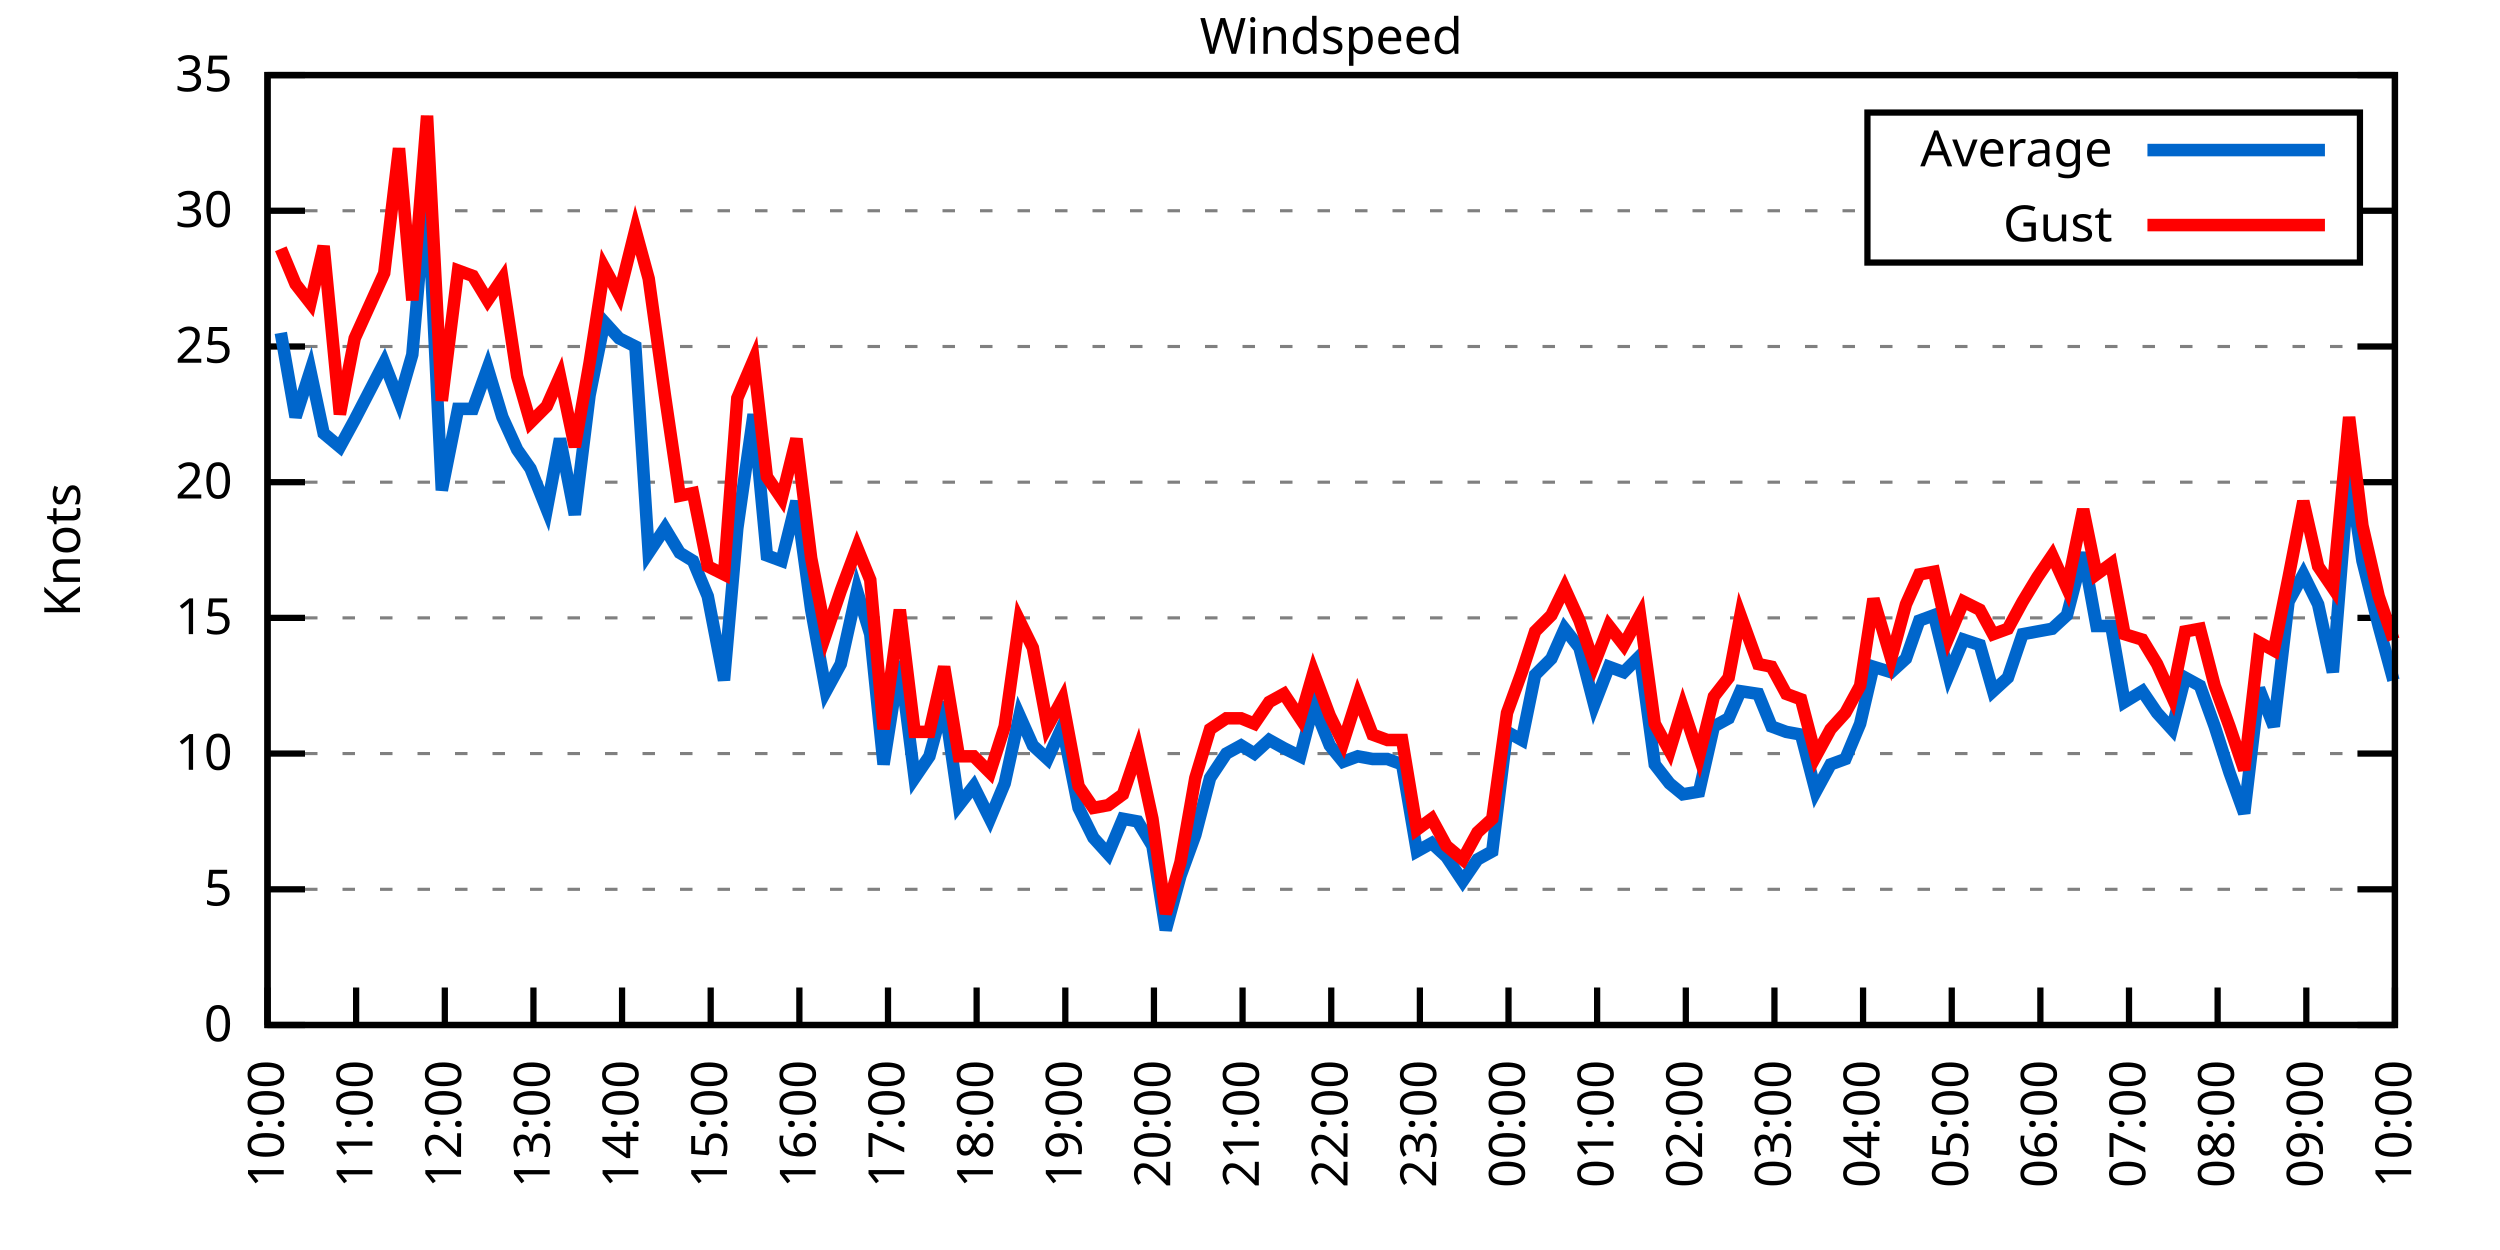
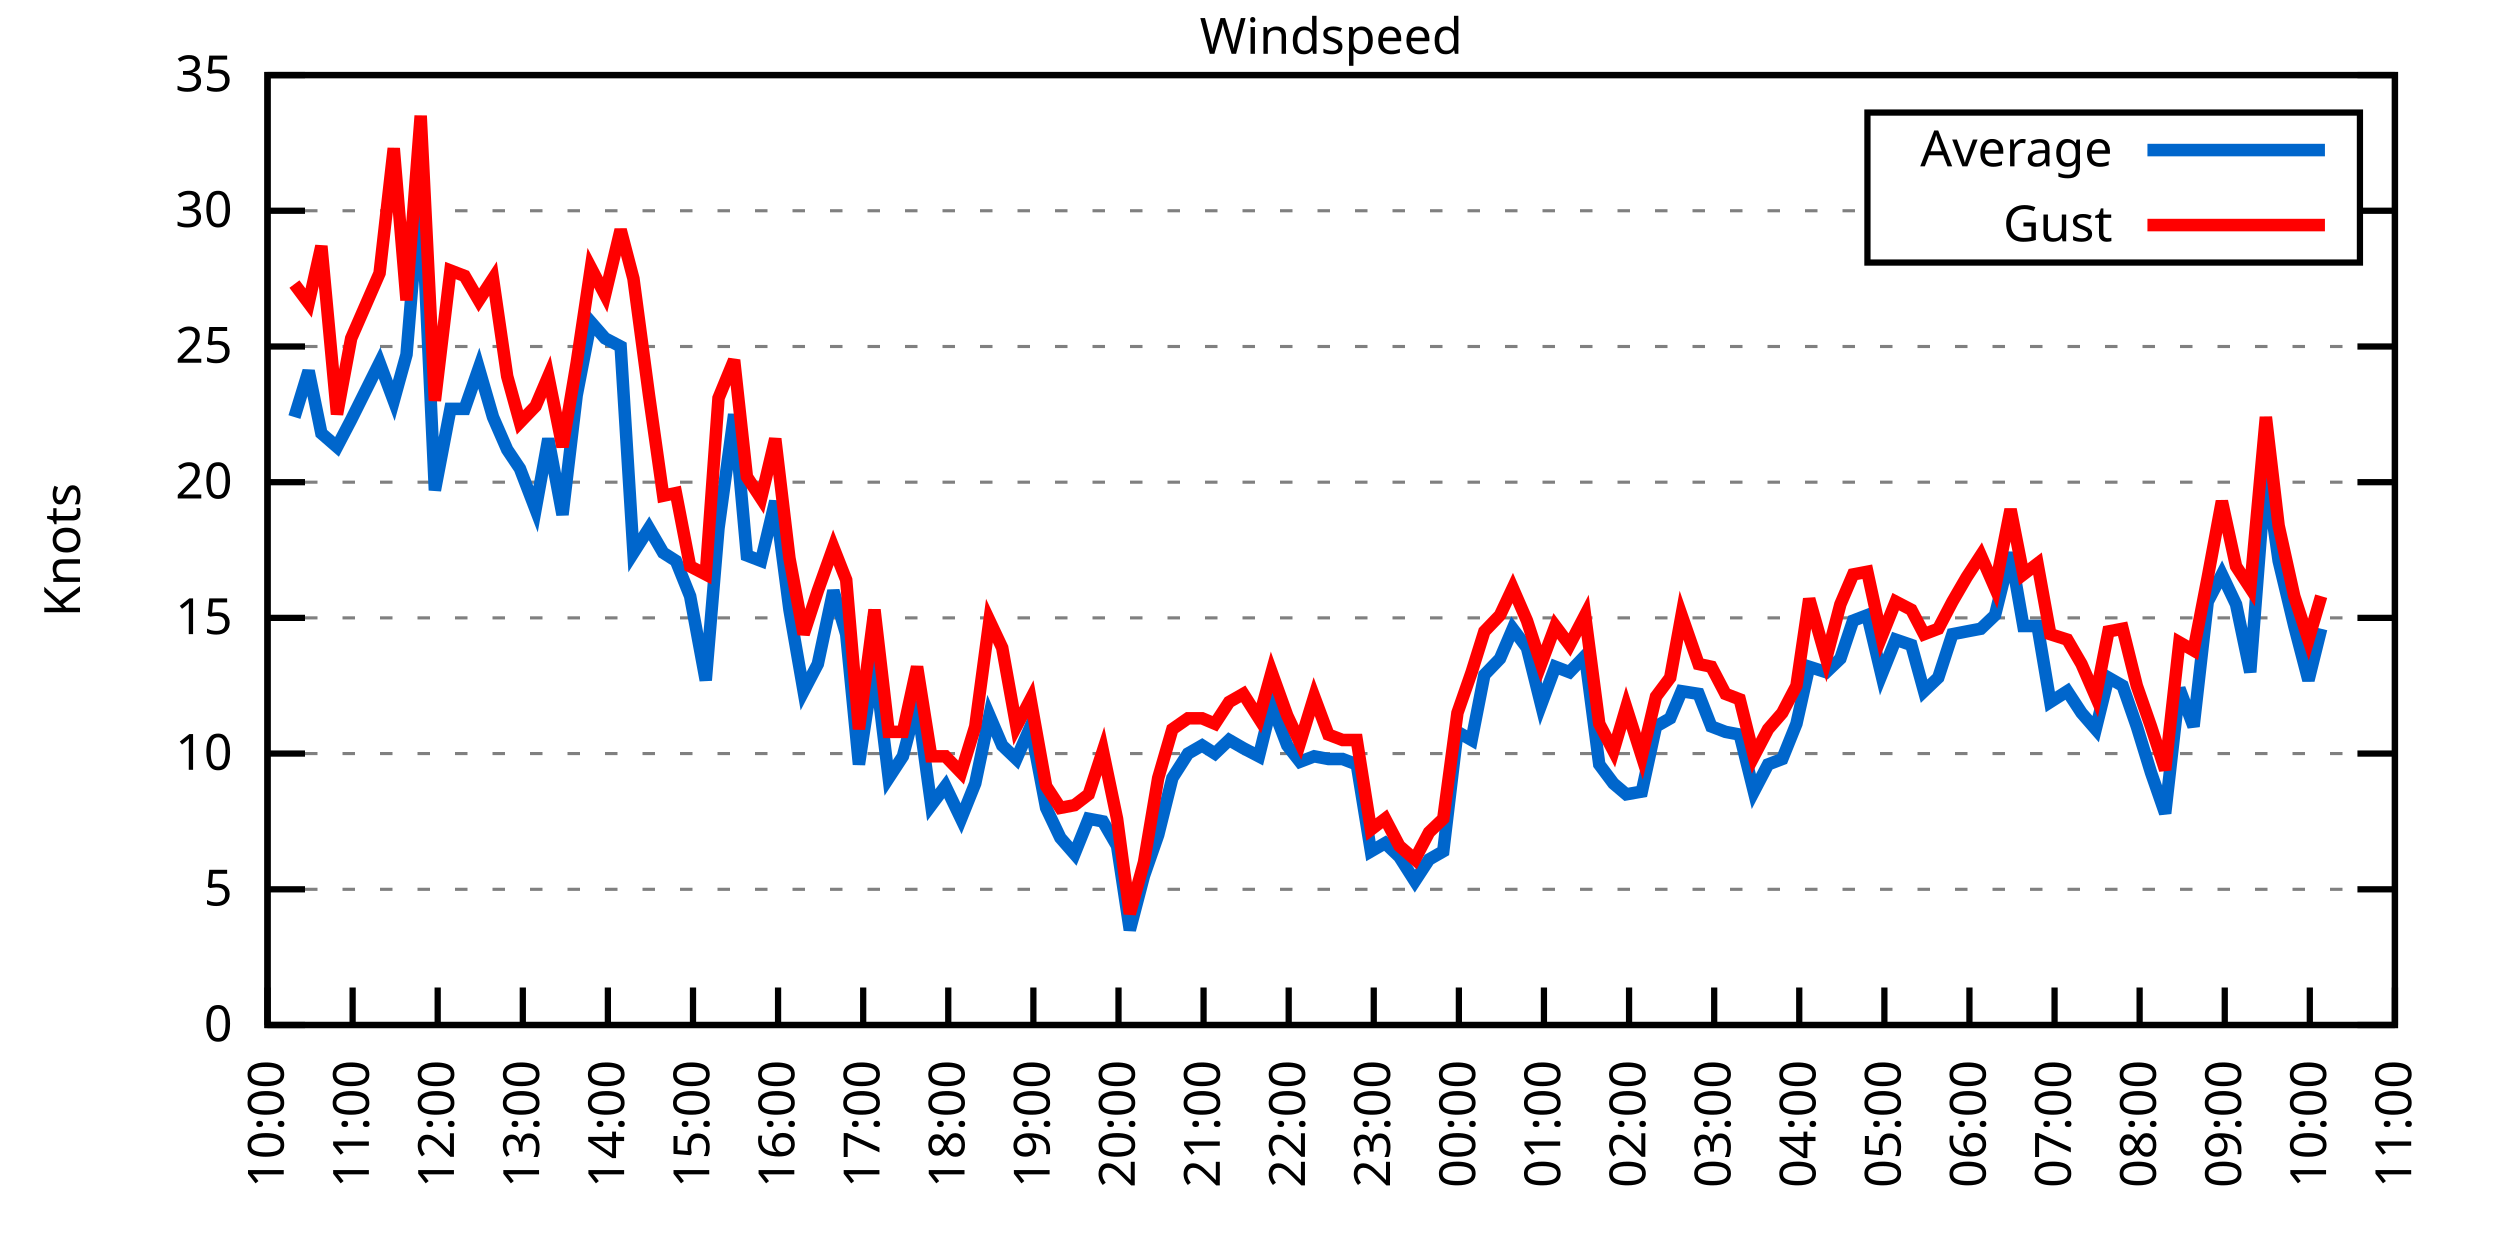
<svg xmlns="http://www.w3.org/2000/svg" xmlns:xlink="http://www.w3.org/1999/xlink" width="400" height="200" viewBox="0 0 400 200">
  <g id="gnuplot_canvas">
    <rect x="0" y="0" width="400" height="200" fill="none" />
    <defs>
      <circle id="gpDot" r="0.5" stroke-width="0.5" stroke="currentColor" />
      <path id="gpPt0" stroke-width="0.333" stroke="currentColor" d="M-1,0 h2 M0,-1 v2" />
      <path id="gpPt1" stroke-width="0.333" stroke="currentColor" d="M-1,-1 L1,1 M1,-1 L-1,1" />
      <path id="gpPt2" stroke-width="0.333" stroke="currentColor" d="M-1,0 L1,0 M0,-1 L0,1 M-1,-1 L1,1 M-1,1 L1,-1" />
      <rect id="gpPt3" stroke-width="0.333" stroke="currentColor" x="-1" y="-1" width="2" height="2" />
      <rect id="gpPt4" stroke-width="0.333" stroke="currentColor" fill="currentColor" x="-1" y="-1" width="2" height="2" />
      <circle id="gpPt5" stroke-width="0.333" stroke="currentColor" cx="0" cy="0" r="1" />
      <use xlink:href="#gpPt5" id="gpPt6" fill="currentColor" stroke="none" />
      <path id="gpPt7" stroke-width="0.333" stroke="currentColor" d="M0,-1.33 L-1.33,0.67 L1.33,0.67 z" />
      <use xlink:href="#gpPt7" id="gpPt8" fill="currentColor" stroke="none" />
      <use xlink:href="#gpPt7" id="gpPt9" stroke="currentColor" transform="rotate(180)" />
      <use xlink:href="#gpPt9" id="gpPt10" fill="currentColor" stroke="none" />
      <use xlink:href="#gpPt3" id="gpPt11" stroke="currentColor" transform="rotate(45)" />
      <use xlink:href="#gpPt11" id="gpPt12" fill="currentColor" stroke="none" />
      <path id="gpPt13" stroke-width="0.333" stroke="currentColor" d="M0,1.330 L1.265,0.411 L0.782,-1.067 L-0.782,-1.076 L-1.265,0.411 z" />
      <use xlink:href="#gpPt13" id="gpPt14" fill="currentColor" stroke="none" />
      <filter id="textbox" filterUnits="objectBoundingBox" x="0" y="0" height="1" width="1">
        <feFlood flood-color="white" flood-opacity="1" result="bgnd" />
        <feComposite in="SourceGraphic" in2="bgnd" operator="atop" />
      </filter>
      <filter id="greybox" filterUnits="objectBoundingBox" x="0" y="0" height="1" width="1">
        <feFlood flood-color="lightgrey" flood-opacity="1" result="grey" />
        <feComposite in="SourceGraphic" in2="grey" operator="atop" />
      </filter>
    </defs>
    <g fill="none" color="white" stroke="currentColor" stroke-width="1.00" stroke-linecap="butt" stroke-linejoin="miter">
</g>
    <g fill="none" color="black" stroke="currentColor" stroke-width="1.00" stroke-linecap="butt" stroke-linejoin="miter">
      <g stroke="none" shape-rendering="crispEdges">
        <polygon fill="rgb(255, 255, 255)" points="42.80,164.00 383.18,164.00 383.18,12.02 42.80,12.02 " />
      </g>
    </g>
    <g fill="none" color="black" stroke="currentColor" stroke-width="1.00" stroke-linecap="butt" stroke-linejoin="miter">
</g>
    <g fill="none" color="black" stroke="black" stroke-width="0.50" stroke-linecap="butt" stroke-linejoin="miter">
</g>
    <g fill="none" color="gray" stroke="currentColor" stroke-width="0.50" stroke-linecap="butt" stroke-linejoin="miter">
      <path stroke="gray" stroke-dasharray="2,4" class="gridline" d="M42.80,164.00 L383.19,164.00  " />
    </g>
    <g fill="none" color="gray" stroke="gray" stroke-width="1.00" stroke-linecap="butt" stroke-linejoin="miter">
</g>
    <g fill="none" color="black" stroke="currentColor" stroke-width="1.00" stroke-linecap="butt" stroke-linejoin="miter">
      <path stroke="black" d="M42.80,164.00 L48.80,164.00 M383.19,164.00 L377.19,164.00  " />
      <g transform="translate(37.20,166.60)" stroke="none" fill="black" font-family="Sans" font-size="8.00" text-anchor="end">
        <text>
          <tspan font-family="Sans"> 0</tspan>
        </text>
      </g>
    </g>
    <g fill="none" color="black" stroke="currentColor" stroke-width="1.00" stroke-linecap="butt" stroke-linejoin="miter">
</g>
    <g fill="none" color="black" stroke="black" stroke-width="0.50" stroke-linecap="butt" stroke-linejoin="miter">
</g>
    <g fill="none" color="gray" stroke="currentColor" stroke-width="0.50" stroke-linecap="butt" stroke-linejoin="miter">
      <path stroke="gray" stroke-dasharray="2,4" class="gridline" d="M42.80,142.29 L383.19,142.29  " />
    </g>
    <g fill="none" color="gray" stroke="gray" stroke-width="1.00" stroke-linecap="butt" stroke-linejoin="miter">
</g>
    <g fill="none" color="black" stroke="currentColor" stroke-width="1.00" stroke-linecap="butt" stroke-linejoin="miter">
      <path stroke="black" d="M42.80,142.29 L48.80,142.29 M383.19,142.29 L377.19,142.29  " />
      <g transform="translate(37.20,144.89)" stroke="none" fill="black" font-family="Sans" font-size="8.00" text-anchor="end">
        <text>
          <tspan font-family="Sans"> 5</tspan>
        </text>
      </g>
    </g>
    <g fill="none" color="black" stroke="currentColor" stroke-width="1.00" stroke-linecap="butt" stroke-linejoin="miter">
</g>
    <g fill="none" color="black" stroke="black" stroke-width="0.50" stroke-linecap="butt" stroke-linejoin="miter">
</g>
    <g fill="none" color="gray" stroke="currentColor" stroke-width="0.50" stroke-linecap="butt" stroke-linejoin="miter">
      <path stroke="gray" stroke-dasharray="2,4" class="gridline" d="M42.80,120.57 L383.19,120.57  " />
    </g>
    <g fill="none" color="gray" stroke="gray" stroke-width="1.00" stroke-linecap="butt" stroke-linejoin="miter">
</g>
    <g fill="none" color="black" stroke="currentColor" stroke-width="1.00" stroke-linecap="butt" stroke-linejoin="miter">
      <path stroke="black" d="M42.80,120.57 L48.80,120.57 M383.19,120.57 L377.19,120.57  " />
      <g transform="translate(37.20,123.17)" stroke="none" fill="black" font-family="Sans" font-size="8.00" text-anchor="end">
        <text>
          <tspan font-family="Sans"> 10</tspan>
        </text>
      </g>
    </g>
    <g fill="none" color="black" stroke="currentColor" stroke-width="1.00" stroke-linecap="butt" stroke-linejoin="miter">
</g>
    <g fill="none" color="black" stroke="black" stroke-width="0.50" stroke-linecap="butt" stroke-linejoin="miter">
</g>
    <g fill="none" color="gray" stroke="currentColor" stroke-width="0.50" stroke-linecap="butt" stroke-linejoin="miter">
      <path stroke="gray" stroke-dasharray="2,4" class="gridline" d="M42.80,98.86 L383.19,98.86  " />
    </g>
    <g fill="none" color="gray" stroke="gray" stroke-width="1.00" stroke-linecap="butt" stroke-linejoin="miter">
</g>
    <g fill="none" color="black" stroke="currentColor" stroke-width="1.00" stroke-linecap="butt" stroke-linejoin="miter">
      <path stroke="black" d="M42.80,98.86 L48.80,98.86 M383.19,98.86 L377.19,98.86  " />
      <g transform="translate(37.20,101.46)" stroke="none" fill="black" font-family="Sans" font-size="8.00" text-anchor="end">
        <text>
          <tspan font-family="Sans"> 15</tspan>
        </text>
      </g>
    </g>
    <g fill="none" color="black" stroke="currentColor" stroke-width="1.00" stroke-linecap="butt" stroke-linejoin="miter">
</g>
    <g fill="none" color="black" stroke="black" stroke-width="0.50" stroke-linecap="butt" stroke-linejoin="miter">
</g>
    <g fill="none" color="gray" stroke="currentColor" stroke-width="0.50" stroke-linecap="butt" stroke-linejoin="miter">
      <path stroke="gray" stroke-dasharray="2,4" class="gridline" d="M42.80,77.15 L383.19,77.15  " />
    </g>
    <g fill="none" color="gray" stroke="gray" stroke-width="1.00" stroke-linecap="butt" stroke-linejoin="miter">
</g>
    <g fill="none" color="black" stroke="currentColor" stroke-width="1.00" stroke-linecap="butt" stroke-linejoin="miter">
      <path stroke="black" d="M42.80,77.15 L48.80,77.15 M383.19,77.15 L377.19,77.15  " />
      <g transform="translate(37.20,79.75)" stroke="none" fill="black" font-family="Sans" font-size="8.00" text-anchor="end">
        <text>
          <tspan font-family="Sans"> 20</tspan>
        </text>
      </g>
    </g>
    <g fill="none" color="black" stroke="currentColor" stroke-width="1.00" stroke-linecap="butt" stroke-linejoin="miter">
</g>
    <g fill="none" color="black" stroke="black" stroke-width="0.50" stroke-linecap="butt" stroke-linejoin="miter">
</g>
    <g fill="none" color="gray" stroke="currentColor" stroke-width="0.50" stroke-linecap="butt" stroke-linejoin="miter">
      <path stroke="gray" stroke-dasharray="2,4" class="gridline" d="M42.80,55.44 L383.19,55.44  " />
    </g>
    <g fill="none" color="gray" stroke="gray" stroke-width="1.00" stroke-linecap="butt" stroke-linejoin="miter">
</g>
    <g fill="none" color="black" stroke="currentColor" stroke-width="1.00" stroke-linecap="butt" stroke-linejoin="miter">
      <path stroke="black" d="M42.80,55.44 L48.80,55.44 M383.19,55.44 L377.19,55.44  " />
      <g transform="translate(37.20,58.04)" stroke="none" fill="black" font-family="Sans" font-size="8.00" text-anchor="end">
        <text>
          <tspan font-family="Sans"> 25</tspan>
        </text>
      </g>
    </g>
    <g fill="none" color="black" stroke="currentColor" stroke-width="1.00" stroke-linecap="butt" stroke-linejoin="miter">
</g>
    <g fill="none" color="black" stroke="black" stroke-width="0.50" stroke-linecap="butt" stroke-linejoin="miter">
</g>
    <g fill="none" color="gray" stroke="currentColor" stroke-width="0.50" stroke-linecap="butt" stroke-linejoin="miter">
      <path stroke="gray" stroke-dasharray="2,4" class="gridline" d="M42.80,33.72 L298.79,33.72 M377.59,33.72 L383.19,33.72  " />
    </g>
    <g fill="none" color="gray" stroke="gray" stroke-width="1.00" stroke-linecap="butt" stroke-linejoin="miter">
</g>
    <g fill="none" color="black" stroke="currentColor" stroke-width="1.00" stroke-linecap="butt" stroke-linejoin="miter">
      <path stroke="black" d="M42.80,33.72 L48.80,33.72 M383.19,33.72 L377.19,33.72  " />
      <g transform="translate(37.20,36.32)" stroke="none" fill="black" font-family="Sans" font-size="8.00" text-anchor="end">
        <text>
          <tspan font-family="Sans"> 30</tspan>
        </text>
      </g>
    </g>
    <g fill="none" color="black" stroke="currentColor" stroke-width="1.00" stroke-linecap="butt" stroke-linejoin="miter">
</g>
    <g fill="none" color="black" stroke="black" stroke-width="0.50" stroke-linecap="butt" stroke-linejoin="miter">
</g>
    <g fill="none" color="gray" stroke="currentColor" stroke-width="0.50" stroke-linecap="butt" stroke-linejoin="miter">
      <path stroke="gray" stroke-dasharray="2,4" class="gridline" d="M42.80,12.01 L383.19,12.01  " />
    </g>
    <g fill="none" color="gray" stroke="gray" stroke-width="1.00" stroke-linecap="butt" stroke-linejoin="miter">
</g>
    <g fill="none" color="black" stroke="currentColor" stroke-width="1.00" stroke-linecap="butt" stroke-linejoin="miter">
      <path stroke="black" d="M42.80,12.01 L48.80,12.01 M383.19,12.01 L377.19,12.01  " />
      <g transform="translate(37.20,14.61)" stroke="none" fill="black" font-family="Sans" font-size="8.00" text-anchor="end">
        <text>
          <tspan font-family="Sans"> 35</tspan>
        </text>
      </g>
    </g>
    <g fill="none" color="black" stroke="currentColor" stroke-width="1.00" stroke-linecap="butt" stroke-linejoin="miter">
      <path stroke="black" d="M42.80,164.00 L42.80,158.00  " />
      <g transform="translate(45.40,169.60) rotate(270.00)" stroke="none" fill="black" font-family="Sans" font-size="8.00" text-anchor="end">
        <text>
          <tspan font-family="Sans">10:00</tspan>
        </text>
      </g>
    </g>
    <g fill="none" color="black" stroke="currentColor" stroke-width="1.00" stroke-linecap="butt" stroke-linejoin="miter">
-       <path stroke="black" d="M56.98,164.00 L56.98,158.00  " />
-       <g transform="translate(59.58,169.60) rotate(270.00)" stroke="none" fill="black" font-family="Sans" font-size="8.00" text-anchor="end">
+       <path stroke="black" d="M56.42,164.00 L56.42,158.00  " />
+       <g transform="translate(59.02,169.60) rotate(270.00)" stroke="none" fill="black" font-family="Sans" font-size="8.00" text-anchor="end">
        <text>
          <tspan font-family="Sans">11:00</tspan>
        </text>
      </g>
    </g>
    <g fill="none" color="black" stroke="currentColor" stroke-width="1.00" stroke-linecap="butt" stroke-linejoin="miter">
-       <path stroke="black" d="M71.17,164.00 L71.17,158.00  " />
-       <g transform="translate(73.77,169.60) rotate(270.00)" stroke="none" fill="black" font-family="Sans" font-size="8.00" text-anchor="end">
+       <path stroke="black" d="M70.03,164.00 L70.03,158.00  " />
+       <g transform="translate(72.63,169.60) rotate(270.00)" stroke="none" fill="black" font-family="Sans" font-size="8.00" text-anchor="end">
        <text>
          <tspan font-family="Sans">12:00</tspan>
        </text>
      </g>
    </g>
    <g fill="none" color="black" stroke="currentColor" stroke-width="1.00" stroke-linecap="butt" stroke-linejoin="miter">
-       <path stroke="black" d="M85.35,164.00 L85.35,158.00  " />
-       <g transform="translate(87.95,169.60) rotate(270.00)" stroke="none" fill="black" font-family="Sans" font-size="8.00" text-anchor="end">
+       <path stroke="black" d="M83.65,164.00 L83.65,158.00  " />
+       <g transform="translate(86.25,169.60) rotate(270.00)" stroke="none" fill="black" font-family="Sans" font-size="8.00" text-anchor="end">
        <text>
          <tspan font-family="Sans">13:00</tspan>
        </text>
      </g>
    </g>
    <g fill="none" color="black" stroke="currentColor" stroke-width="1.00" stroke-linecap="butt" stroke-linejoin="miter">
-       <path stroke="black" d="M99.53,164.00 L99.53,158.00  " />
-       <g transform="translate(102.13,169.60) rotate(270.00)" stroke="none" fill="black" font-family="Sans" font-size="8.00" text-anchor="end">
+       <path stroke="black" d="M97.26,164.00 L97.26,158.00  " />
+       <g transform="translate(99.86,169.60) rotate(270.00)" stroke="none" fill="black" font-family="Sans" font-size="8.00" text-anchor="end">
        <text>
          <tspan font-family="Sans">14:00</tspan>
        </text>
      </g>
    </g>
    <g fill="none" color="black" stroke="currentColor" stroke-width="1.00" stroke-linecap="butt" stroke-linejoin="miter">
-       <path stroke="black" d="M113.71,164.00 L113.71,158.00  " />
-       <g transform="translate(116.31,169.60) rotate(270.00)" stroke="none" fill="black" font-family="Sans" font-size="8.00" text-anchor="end">
+       <path stroke="black" d="M110.88,164.00 L110.88,158.00  " />
+       <g transform="translate(113.48,169.60) rotate(270.00)" stroke="none" fill="black" font-family="Sans" font-size="8.00" text-anchor="end">
        <text>
          <tspan font-family="Sans">15:00</tspan>
        </text>
      </g>
    </g>
    <g fill="none" color="black" stroke="currentColor" stroke-width="1.00" stroke-linecap="butt" stroke-linejoin="miter">
-       <path stroke="black" d="M127.90,164.00 L127.90,158.00  " />
-       <g transform="translate(130.50,169.60) rotate(270.00)" stroke="none" fill="black" font-family="Sans" font-size="8.00" text-anchor="end">
+       <path stroke="black" d="M124.49,164.00 L124.49,158.00  " />
+       <g transform="translate(127.09,169.60) rotate(270.00)" stroke="none" fill="black" font-family="Sans" font-size="8.00" text-anchor="end">
        <text>
          <tspan font-family="Sans">16:00</tspan>
        </text>
      </g>
    </g>
    <g fill="none" color="black" stroke="currentColor" stroke-width="1.00" stroke-linecap="butt" stroke-linejoin="miter">
-       <path stroke="black" d="M142.08,164.00 L142.08,158.00  " />
-       <g transform="translate(144.68,169.60) rotate(270.00)" stroke="none" fill="black" font-family="Sans" font-size="8.00" text-anchor="end">
+       <path stroke="black" d="M138.11,164.00 L138.11,158.00  " />
+       <g transform="translate(140.71,169.60) rotate(270.00)" stroke="none" fill="black" font-family="Sans" font-size="8.00" text-anchor="end">
        <text>
          <tspan font-family="Sans">17:00</tspan>
        </text>
      </g>
    </g>
    <g fill="none" color="black" stroke="currentColor" stroke-width="1.00" stroke-linecap="butt" stroke-linejoin="miter">
-       <path stroke="black" d="M156.26,164.00 L156.26,158.00  " />
-       <g transform="translate(158.86,169.60) rotate(270.00)" stroke="none" fill="black" font-family="Sans" font-size="8.00" text-anchor="end">
+       <path stroke="black" d="M151.72,164.00 L151.72,158.00  " />
+       <g transform="translate(154.32,169.60) rotate(270.00)" stroke="none" fill="black" font-family="Sans" font-size="8.00" text-anchor="end">
        <text>
          <tspan font-family="Sans">18:00</tspan>
        </text>
      </g>
    </g>
    <g fill="none" color="black" stroke="currentColor" stroke-width="1.00" stroke-linecap="butt" stroke-linejoin="miter">
-       <path stroke="black" d="M170.45,164.00 L170.45,158.00  " />
-       <g transform="translate(173.05,169.60) rotate(270.00)" stroke="none" fill="black" font-family="Sans" font-size="8.00" text-anchor="end">
+       <path stroke="black" d="M165.34,164.00 L165.34,158.00  " />
+       <g transform="translate(167.94,169.60) rotate(270.00)" stroke="none" fill="black" font-family="Sans" font-size="8.00" text-anchor="end">
        <text>
          <tspan font-family="Sans">19:00</tspan>
        </text>
      </g>
    </g>
    <g fill="none" color="black" stroke="currentColor" stroke-width="1.00" stroke-linecap="butt" stroke-linejoin="miter">
-       <path stroke="black" d="M184.63,164.00 L184.63,158.00  " />
-       <g transform="translate(187.23,169.60) rotate(270.00)" stroke="none" fill="black" font-family="Sans" font-size="8.00" text-anchor="end">
+       <path stroke="black" d="M178.96,164.00 L178.96,158.00  " />
+       <g transform="translate(181.56,169.60) rotate(270.00)" stroke="none" fill="black" font-family="Sans" font-size="8.00" text-anchor="end">
        <text>
          <tspan font-family="Sans">20:00</tspan>
        </text>
      </g>
    </g>
    <g fill="none" color="black" stroke="currentColor" stroke-width="1.00" stroke-linecap="butt" stroke-linejoin="miter">
-       <path stroke="black" d="M198.81,164.00 L198.81,158.00  " />
-       <g transform="translate(201.41,169.60) rotate(270.00)" stroke="none" fill="black" font-family="Sans" font-size="8.00" text-anchor="end">
+       <path stroke="black" d="M192.57,164.00 L192.57,158.00  " />
+       <g transform="translate(195.17,169.60) rotate(270.00)" stroke="none" fill="black" font-family="Sans" font-size="8.00" text-anchor="end">
        <text>
          <tspan font-family="Sans">21:00</tspan>
        </text>
      </g>
    </g>
    <g fill="none" color="black" stroke="currentColor" stroke-width="1.00" stroke-linecap="butt" stroke-linejoin="miter">
-       <path stroke="black" d="M213.00,164.00 L213.00,158.00  " />
-       <g transform="translate(215.60,169.60) rotate(270.00)" stroke="none" fill="black" font-family="Sans" font-size="8.00" text-anchor="end">
+       <path stroke="black" d="M206.19,164.00 L206.19,158.00  " />
+       <g transform="translate(208.79,169.60) rotate(270.00)" stroke="none" fill="black" font-family="Sans" font-size="8.00" text-anchor="end">
        <text>
          <tspan font-family="Sans">22:00</tspan>
        </text>
      </g>
    </g>
    <g fill="none" color="black" stroke="currentColor" stroke-width="1.00" stroke-linecap="butt" stroke-linejoin="miter">
-       <path stroke="black" d="M227.18,164.00 L227.18,158.00  " />
-       <g transform="translate(229.78,169.60) rotate(270.00)" stroke="none" fill="black" font-family="Sans" font-size="8.00" text-anchor="end">
+       <path stroke="black" d="M219.80,164.00 L219.80,158.00  " />
+       <g transform="translate(222.40,169.60) rotate(270.00)" stroke="none" fill="black" font-family="Sans" font-size="8.00" text-anchor="end">
        <text>
          <tspan font-family="Sans">23:00</tspan>
        </text>
      </g>
    </g>
    <g fill="none" color="black" stroke="currentColor" stroke-width="1.00" stroke-linecap="butt" stroke-linejoin="miter">
-       <path stroke="black" d="M241.36,164.00 L241.36,158.00  " />
-       <g transform="translate(243.96,169.60) rotate(270.00)" stroke="none" fill="black" font-family="Sans" font-size="8.00" text-anchor="end">
+       <path stroke="black" d="M233.42,164.00 L233.42,158.00  " />
+       <g transform="translate(236.02,169.60) rotate(270.00)" stroke="none" fill="black" font-family="Sans" font-size="8.00" text-anchor="end">
        <text>
          <tspan font-family="Sans">00:00</tspan>
        </text>
      </g>
    </g>
    <g fill="none" color="black" stroke="currentColor" stroke-width="1.00" stroke-linecap="butt" stroke-linejoin="miter">
-       <path stroke="black" d="M255.54,164.00 L255.54,158.00  " />
-       <g transform="translate(258.14,169.60) rotate(270.00)" stroke="none" fill="black" font-family="Sans" font-size="8.00" text-anchor="end">
+       <path stroke="black" d="M247.03,164.00 L247.03,158.00  " />
+       <g transform="translate(249.63,169.60) rotate(270.00)" stroke="none" fill="black" font-family="Sans" font-size="8.00" text-anchor="end">
        <text>
          <tspan font-family="Sans">01:00</tspan>
        </text>
      </g>
    </g>
    <g fill="none" color="black" stroke="currentColor" stroke-width="1.00" stroke-linecap="butt" stroke-linejoin="miter">
-       <path stroke="black" d="M269.73,164.00 L269.73,158.00  " />
-       <g transform="translate(272.33,169.60) rotate(270.00)" stroke="none" fill="black" font-family="Sans" font-size="8.00" text-anchor="end">
+       <path stroke="black" d="M260.65,164.00 L260.65,158.00  " />
+       <g transform="translate(263.25,169.60) rotate(270.00)" stroke="none" fill="black" font-family="Sans" font-size="8.00" text-anchor="end">
        <text>
          <tspan font-family="Sans">02:00</tspan>
        </text>
      </g>
    </g>
    <g fill="none" color="black" stroke="currentColor" stroke-width="1.00" stroke-linecap="butt" stroke-linejoin="miter">
-       <path stroke="black" d="M283.91,164.00 L283.91,158.00  " />
-       <g transform="translate(286.51,169.60) rotate(270.00)" stroke="none" fill="black" font-family="Sans" font-size="8.00" text-anchor="end">
+       <path stroke="black" d="M274.27,164.00 L274.27,158.00  " />
+       <g transform="translate(276.87,169.60) rotate(270.00)" stroke="none" fill="black" font-family="Sans" font-size="8.00" text-anchor="end">
        <text>
          <tspan font-family="Sans">03:00</tspan>
        </text>
      </g>
    </g>
    <g fill="none" color="black" stroke="currentColor" stroke-width="1.00" stroke-linecap="butt" stroke-linejoin="miter">
-       <path stroke="black" d="M298.09,164.00 L298.09,158.00  " />
-       <g transform="translate(300.69,169.60) rotate(270.00)" stroke="none" fill="black" font-family="Sans" font-size="8.00" text-anchor="end">
+       <path stroke="black" d="M287.88,164.00 L287.88,158.00  " />
+       <g transform="translate(290.48,169.60) rotate(270.00)" stroke="none" fill="black" font-family="Sans" font-size="8.00" text-anchor="end">
        <text>
          <tspan font-family="Sans">04:00</tspan>
        </text>
      </g>
    </g>
    <g fill="none" color="black" stroke="currentColor" stroke-width="1.00" stroke-linecap="butt" stroke-linejoin="miter">
-       <path stroke="black" d="M312.28,164.00 L312.28,158.00  " />
-       <g transform="translate(314.88,169.60) rotate(270.00)" stroke="none" fill="black" font-family="Sans" font-size="8.00" text-anchor="end">
+       <path stroke="black" d="M301.50,164.00 L301.50,158.00  " />
+       <g transform="translate(304.10,169.60) rotate(270.00)" stroke="none" fill="black" font-family="Sans" font-size="8.00" text-anchor="end">
        <text>
          <tspan font-family="Sans">05:00</tspan>
        </text>
      </g>
    </g>
    <g fill="none" color="black" stroke="currentColor" stroke-width="1.00" stroke-linecap="butt" stroke-linejoin="miter">
-       <path stroke="black" d="M326.46,164.00 L326.46,158.00  " />
-       <g transform="translate(329.06,169.60) rotate(270.00)" stroke="none" fill="black" font-family="Sans" font-size="8.00" text-anchor="end">
+       <path stroke="black" d="M315.11,164.00 L315.11,158.00  " />
+       <g transform="translate(317.71,169.60) rotate(270.00)" stroke="none" fill="black" font-family="Sans" font-size="8.00" text-anchor="end">
        <text>
          <tspan font-family="Sans">06:00</tspan>
        </text>
      </g>
    </g>
    <g fill="none" color="black" stroke="currentColor" stroke-width="1.00" stroke-linecap="butt" stroke-linejoin="miter">
-       <path stroke="black" d="M340.64,164.00 L340.64,158.00  " />
-       <g transform="translate(343.24,169.60) rotate(270.00)" stroke="none" fill="black" font-family="Sans" font-size="8.00" text-anchor="end">
+       <path stroke="black" d="M328.73,164.00 L328.73,158.00  " />
+       <g transform="translate(331.33,169.60) rotate(270.00)" stroke="none" fill="black" font-family="Sans" font-size="8.00" text-anchor="end">
        <text>
          <tspan font-family="Sans">07:00</tspan>
        </text>
      </g>
    </g>
    <g fill="none" color="black" stroke="currentColor" stroke-width="1.00" stroke-linecap="butt" stroke-linejoin="miter">
-       <path stroke="black" d="M354.82,164.00 L354.82,158.00  " />
-       <g transform="translate(357.42,169.60) rotate(270.00)" stroke="none" fill="black" font-family="Sans" font-size="8.00" text-anchor="end">
+       <path stroke="black" d="M342.34,164.00 L342.34,158.00  " />
+       <g transform="translate(344.94,169.60) rotate(270.00)" stroke="none" fill="black" font-family="Sans" font-size="8.00" text-anchor="end">
        <text>
          <tspan font-family="Sans">08:00</tspan>
        </text>
      </g>
    </g>
    <g fill="none" color="black" stroke="currentColor" stroke-width="1.00" stroke-linecap="butt" stroke-linejoin="miter">
-       <path stroke="black" d="M369.01,164.00 L369.01,158.00  " />
-       <g transform="translate(371.61,169.60) rotate(270.00)" stroke="none" fill="black" font-family="Sans" font-size="8.00" text-anchor="end">
+       <path stroke="black" d="M355.96,164.00 L355.96,158.00  " />
+       <g transform="translate(358.56,169.60) rotate(270.00)" stroke="none" fill="black" font-family="Sans" font-size="8.00" text-anchor="end">
        <text>
          <tspan font-family="Sans">09:00</tspan>
+         </text>
+       </g>
+     </g>
+     <g fill="none" color="black" stroke="currentColor" stroke-width="1.00" stroke-linecap="butt" stroke-linejoin="miter">
+       <path stroke="black" d="M369.57,164.00 L369.57,158.00  " />
+       <g transform="translate(372.17,169.60) rotate(270.00)" stroke="none" fill="black" font-family="Sans" font-size="8.00" text-anchor="end">
+         <text>
+           <tspan font-family="Sans">10:00</tspan>
        </text>
      </g>
    </g>
    <g fill="none" color="black" stroke="currentColor" stroke-width="1.00" stroke-linecap="butt" stroke-linejoin="miter">
      <path stroke="black" d="M383.19,164.00 L383.19,158.00  " />
      <g transform="translate(385.79,169.60) rotate(270.00)" stroke="none" fill="black" font-family="Sans" font-size="8.00" text-anchor="end">
        <text>
-           <tspan font-family="Sans">10:00</tspan>
+           <tspan font-family="Sans">11:00</tspan>
        </text>
      </g>
    </g>
    <g fill="none" color="black" stroke="currentColor" stroke-width="1.00" stroke-linecap="butt" stroke-linejoin="miter">
</g>
    <g fill="none" color="black" stroke="currentColor" stroke-width="1.00" stroke-linecap="butt" stroke-linejoin="miter">
      <path stroke="black" d="M42.80,12.01 L42.80,164.00 L383.19,164.00 L383.19,12.01 L42.80,12.01 Z  " />
    </g>
    <g fill="none" color="black" stroke="currentColor" stroke-width="1.00" stroke-linecap="butt" stroke-linejoin="miter">
</g>
    <g fill="none" color="black" stroke="currentColor" stroke-width="1.00" stroke-linecap="butt" stroke-linejoin="miter">
      <path stroke="black" d="M298.79,42.01 L298.79,18.01 L377.59,18.01 L377.59,42.01 L298.79,42.01 Z  " />
    </g>
    <g id="Windspeed_plot_1">
      <g fill="none" color="white" stroke="black" stroke-width="2.00" stroke-linecap="butt" stroke-linejoin="miter">
</g>
      <g fill="none" color="black" stroke="currentColor" stroke-width="2.00" stroke-linecap="butt" stroke-linejoin="miter">
        <g transform="translate(337.99,26.61)" stroke="none" fill="black" font-family="Sans" font-size="8.00" text-anchor="end">
          <text>
            <tspan font-family="Sans">Average</tspan>
          </text>
        </g>
      </g>
      <g fill="none" color="black" stroke="currentColor" stroke-width="2.00" stroke-linecap="butt" stroke-linejoin="miter">
-         <path stroke="rgb(  0, 102, 204)" d="M343.59,24.01 L371.99,24.01 M44.93,53.26 L47.29,66.73 L49.66,59.34 L51.78,69.33 L54.38,71.50 L56.75,67.16   L61.47,58.04 L63.84,64.12 L65.97,56.74 L68.33,29.38 L70.69,78.45 L73.29,65.42 L75.66,65.42 L78.02,58.91   L80.38,66.73 L82.75,71.94 L84.88,74.98 L87.48,81.49 L89.60,70.20 L91.97,82.36 L94.33,63.25 L96.70,51.53   L99.06,54.13 L101.66,55.44 L103.79,88.44 L106.39,84.53 L108.75,88.44 L110.88,89.74 L113.24,95.39 L115.84,108.85   L117.97,84.53 L120.57,66.29 L122.70,88.87 L125.06,89.74 L127.42,80.19 L129.79,97.56 L132.15,110.59 L134.52,106.24   L137.12,94.52 L139.24,101.47 L141.37,122.31 L143.97,105.81 L146.34,124.48 L148.70,121.01 L151.06,112.32 L153.43,128.83   L155.79,125.79 L158.39,131.00 L160.75,125.35 L163.12,114.49 L165.25,119.27 L167.61,121.44 L169.97,116.23 L172.57,129.26   L174.94,134.04 L177.30,136.64 L179.67,131.00 L182.03,131.43 L184.39,135.34 L186.52,148.80 L188.88,140.12 L191.25,133.60   L193.61,124.48 L196.21,120.57 L198.58,119.27 L200.70,120.57 L203.07,118.40 L205.43,119.71 L208.03,121.01 L210.16,112.76   L212.76,119.27 L214.89,121.88 L217.25,121.01 L219.61,121.44 L221.98,121.44 L224.34,122.31 L226.71,136.21 L229.07,134.90   L231.43,137.08 L234.03,140.98 L236.40,137.51 L238.76,136.21 L241.12,117.10 L243.49,118.40 L245.62,107.98 L248.22,105.38   L250.34,100.60 L252.71,103.64 L255.07,112.76 L257.43,106.68 L259.80,107.55 L262.40,104.94 L264.76,122.31 L267.13,125.35   L269.25,127.09 L271.85,126.65 L274.22,116.23 L276.58,114.93 L278.47,110.59 L281.31,111.02 L283.44,116.23 L285.80,117.10   L288.16,117.53 L290.53,126.65 L292.89,122.31 L295.26,121.44 L297.62,115.80 L299.75,106.68 L302.58,107.55 L304.95,105.38   L307.08,99.30 L309.44,98.43 L311.80,107.98 L314.17,102.34 L316.77,103.20 L318.89,110.59 L321.26,108.42 L323.62,101.47   L325.99,101.03 L328.35,100.60 L330.71,98.43 L333.31,88.44 L335.44,100.16 L337.80,100.16 L339.93,112.32 L342.77,110.59   L345.13,114.06 L347.50,116.67 L349.62,108.42 L351.99,109.72 L354.35,116.23 L356.72,123.61 L359.08,130.13 L361.44,110.15   L363.81,116.23 L366.17,96.26 L368.53,91.91 L370.90,96.69 L373.26,107.55 L375.86,75.41 L377.99,89.74 L380.59,100.16   L382.95,108.85  " />
+         <path stroke="rgb(  0, 102, 204)" d="M343.59,24.01 L371.99,24.01 M47.11,66.73 L49.38,59.34 L51.42,69.33 L53.92,71.50 L56.19,67.16 L60.73,58.04   L63.00,64.12 L65.04,56.74 L67.31,29.38 L69.58,78.45 L72.07,65.42 L74.34,65.42 L76.61,58.91 L78.88,66.73   L81.15,71.94 L83.19,74.98 L85.69,81.49 L87.73,70.20 L90.00,82.36 L92.27,63.25 L94.54,51.53 L96.81,54.13   L99.30,55.44 L101.35,88.44 L103.84,84.53 L106.11,88.44 L108.15,89.74 L110.42,95.39 L112.92,108.85 L114.96,84.53   L117.46,66.29 L119.50,88.87 L121.77,89.74 L124.04,80.19 L126.31,97.56 L128.58,110.59 L130.85,106.24 L133.34,94.52   L135.39,101.47 L137.43,122.31 L139.92,105.81 L142.19,124.48 L144.46,121.01 L146.73,112.32 L149.00,128.83 L151.27,125.79   L153.77,131.00 L156.04,125.35 L158.31,114.49 L160.35,119.27 L162.62,121.44 L164.89,116.23 L167.38,129.26 L169.65,134.04   L171.92,136.64 L174.19,131.00 L176.46,131.43 L178.73,135.34 L180.77,148.80 L183.04,140.12 L185.31,133.60 L187.58,124.48   L190.08,120.57 L192.34,119.27 L194.39,120.57 L196.66,118.40 L198.93,119.71 L201.42,121.01 L203.46,112.76 L205.96,119.27   L208.00,121.88 L210.27,121.01 L212.54,121.44 L214.81,121.44 L217.08,122.31 L219.35,136.21 L221.62,134.90 L223.89,137.08   L226.38,140.98 L228.65,137.51 L230.92,136.21 L233.19,117.10 L235.46,118.40 L237.50,107.98 L240.00,105.38 L242.04,100.60   L244.31,103.64 L246.58,112.76 L248.85,106.68 L251.12,107.55 L253.61,104.94 L255.88,122.31 L258.15,125.35 L260.20,127.09   L262.69,126.65 L264.96,116.23 L267.23,114.93 L269.05,110.59 L271.77,111.02 L273.81,116.23 L276.08,117.10 L278.35,117.53   L280.62,126.65 L282.89,122.31 L285.16,121.44 L287.43,115.80 L289.47,106.68 L292.19,107.55 L294.46,105.38 L296.50,99.30   L298.77,98.43 L301.04,107.98 L303.31,102.34 L305.81,103.20 L307.85,110.59 L310.12,108.42 L312.39,101.47 L314.66,101.03   L316.93,100.60 L319.20,98.43 L321.69,88.44 L323.74,100.16 L326.00,100.16 L328.05,112.32 L330.77,110.59 L333.04,114.06   L335.31,116.67 L337.35,108.42 L339.62,109.72 L341.89,116.23 L344.16,123.61 L346.43,130.13 L348.70,110.15 L350.97,116.23   L353.24,96.26 L355.50,91.91 L357.77,96.69 L360.04,107.55 L362.54,75.41 L364.58,89.74 L367.08,100.16 L369.35,108.85   L371.39,100.60  " />
      </g>
    </g>
    <g id="Windspeed_plot_2">
      <g fill="none" color="black" stroke="currentColor" stroke-width="2.00" stroke-linecap="butt" stroke-linejoin="miter">
        <g transform="translate(337.99,38.61)" stroke="none" fill="black" font-family="Sans" font-size="8.00" text-anchor="end">
          <text>
            <tspan font-family="Sans">Gust</tspan>
          </text>
        </g>
      </g>
      <g fill="none" color="black" stroke="currentColor" stroke-width="2.00" stroke-linecap="butt" stroke-linejoin="miter">
-         <path stroke="rgb(255,   0,   0)" d="M343.59,36.01 L371.99,36.01 M44.93,39.80 L47.29,45.45 L49.66,48.49 L51.78,39.37 L54.38,66.29 L56.75,54.13   L61.47,43.71 L63.84,23.73 L65.97,48.05 L68.33,18.52 L70.69,64.12 L73.29,43.28 L75.66,44.15 L78.02,48.05   L80.38,44.58 L82.75,60.21 L84.88,67.59 L87.48,64.99 L89.60,60.21 L91.97,71.50 L94.33,58.04 L96.70,42.84   L99.06,47.18 L101.66,36.76 L103.79,44.58 L106.39,63.25 L108.75,79.32 L110.88,78.89 L113.24,90.61 L115.84,91.91   L117.97,63.69 L120.57,57.61 L122.70,76.28 L125.06,79.75 L127.42,70.20 L129.79,89.31 L132.15,101.47 L134.52,94.52   L137.12,87.57 L139.24,92.78 L141.37,116.67 L143.97,97.56 L146.34,117.10 L148.70,117.10 L151.06,106.68 L153.43,121.01   L155.79,121.01 L158.39,123.61 L160.75,116.23 L163.12,99.30 L165.25,103.64 L167.61,116.23 L169.97,111.89 L172.57,125.79   L174.94,129.26 L177.30,128.83 L179.67,127.09 L182.03,120.14 L184.39,131.00 L186.52,146.20 L188.88,137.94 L191.25,124.48   L193.61,116.67 L196.21,114.93 L198.58,114.93 L200.70,115.80 L203.07,112.32 L205.43,111.02 L208.03,114.93 L210.16,107.55   L212.76,114.49 L214.89,118.84 L217.25,111.45 L219.61,117.53 L221.98,118.40 L224.34,118.40 L226.71,132.73 L229.07,131.00   L231.43,135.34 L234.03,137.51 L236.40,133.17 L238.76,131.00 L241.12,114.06 L243.49,107.55 L245.62,101.03 L248.22,98.43   L250.34,94.08 L252.71,99.30 L255.07,106.24 L257.43,100.16 L259.80,103.20 L262.40,98.43 L264.76,115.80 L267.13,120.14   L269.25,113.19 L271.85,121.01 L274.22,111.45 L276.58,108.42 L278.47,98.43 L281.31,106.24 L283.44,106.68 L285.80,111.02   L288.16,111.89 L290.53,121.01 L292.89,116.67 L295.26,114.06 L297.62,109.72 L299.75,95.82 L302.58,105.38 L304.95,96.69   L307.08,91.91 L309.44,91.48 L311.80,101.90 L314.17,96.26 L316.77,97.56 L318.89,101.47 L321.26,100.60 L323.62,96.26   L325.99,92.35 L328.35,88.87 L330.71,94.08 L333.31,81.49 L335.44,91.91 L337.80,90.18 L339.93,101.47 L342.77,102.34   L345.13,106.24 L347.50,111.45 L349.62,101.03 L351.99,100.60 L354.35,109.72 L356.72,116.23 L359.08,123.18 L361.44,102.77   L363.81,104.07 L366.17,92.35 L368.53,80.19 L370.90,90.61 L373.26,94.08 L375.86,66.73 L377.99,84.10 L380.59,95.39   L382.95,102.34  " />
+         <path stroke="rgb(255,   0,   0)" d="M343.59,36.01 L371.99,36.01 M47.11,45.45 L49.38,48.49 L51.42,39.37 L53.92,66.29 L56.19,54.13 L60.73,43.71   L63.00,23.73 L65.04,48.05 L67.31,18.52 L69.58,64.12 L72.07,43.28 L74.34,44.15 L76.61,48.05 L78.88,44.58   L81.15,60.21 L83.19,67.59 L85.69,64.99 L87.73,60.21 L90.00,71.50 L92.27,58.04 L94.54,42.84 L96.81,47.18   L99.30,36.76 L101.35,44.58 L103.84,63.25 L106.11,79.32 L108.15,78.89 L110.42,90.61 L112.92,91.91 L114.96,63.69   L117.46,57.61 L119.50,76.28 L121.77,79.75 L124.04,70.20 L126.31,89.31 L128.58,101.47 L130.85,94.52 L133.34,87.57   L135.39,92.78 L137.43,116.67 L139.92,97.56 L142.19,117.10 L144.46,117.10 L146.73,106.68 L149.00,121.01 L151.27,121.01   L153.77,123.61 L156.04,116.23 L158.31,99.30 L160.35,103.64 L162.62,116.23 L164.89,111.89 L167.38,125.79 L169.65,129.26   L171.92,128.83 L174.19,127.09 L176.46,120.14 L178.73,131.00 L180.77,146.20 L183.04,137.94 L185.31,124.48 L187.58,116.67   L190.08,114.93 L192.34,114.93 L194.39,115.80 L196.66,112.32 L198.93,111.02 L201.42,114.93 L203.46,107.55 L205.96,114.49   L208.00,118.84 L210.27,111.45 L212.54,117.53 L214.81,118.40 L217.08,118.40 L219.35,132.73 L221.62,131.00 L223.89,135.34   L226.38,137.51 L228.65,133.17 L230.92,131.00 L233.19,114.06 L235.46,107.55 L237.50,101.03 L240.00,98.43 L242.04,94.08   L244.31,99.30 L246.58,106.24 L248.85,100.16 L251.12,103.20 L253.61,98.43 L255.88,115.80 L258.15,120.14 L260.20,113.19   L262.69,121.01 L264.96,111.45 L267.23,108.42 L269.05,98.43 L271.77,106.24 L273.81,106.68 L276.08,111.02 L278.35,111.89   L280.62,121.01 L282.89,116.67 L285.16,114.06 L287.43,109.72 L289.47,95.82 L292.19,105.38 L294.46,96.69 L296.50,91.91   L298.77,91.48 L301.04,101.90 L303.31,96.26 L305.81,97.56 L307.85,101.47 L310.12,100.60 L312.39,96.26 L314.66,92.35   L316.93,88.87 L319.20,94.08 L321.69,81.49 L323.74,91.91 L326.00,90.18 L328.05,101.47 L330.77,102.34 L333.04,106.24   L335.31,111.45 L337.35,101.03 L339.62,100.60 L341.89,109.72 L344.16,116.23 L346.43,123.18 L348.70,102.77 L350.97,104.07   L353.24,92.35 L355.50,80.19 L357.77,90.61 L360.04,94.08 L362.54,66.73 L364.58,84.10 L367.08,95.39 L369.35,102.34   L371.39,95.39  " />
      </g>
    </g>
    <g fill="none" color="black" stroke="currentColor" stroke-width="2.00" stroke-linecap="butt" stroke-linejoin="miter">
</g>
    <g fill="none" color="black" stroke="black" stroke-width="1.00" stroke-linecap="butt" stroke-linejoin="miter">
</g>
    <g fill="none" color="black" stroke="currentColor" stroke-width="1.00" stroke-linecap="butt" stroke-linejoin="miter">
      <path stroke="black" d="M42.80,12.01 L42.80,164.00 L383.19,164.00 L383.19,12.01 L42.80,12.01 Z  " />
      <g transform="translate(12.80,88.01) rotate(270.00)" stroke="none" fill="black" font-family="Sans" font-size="8.00" text-anchor="middle">
        <text>
          <tspan font-family="Sans">Knots</tspan>
        </text>
      </g>
    </g>
    <g fill="none" color="black" stroke="currentColor" stroke-width="1.00" stroke-linecap="butt" stroke-linejoin="miter">
</g>
    <g fill="none" color="black" stroke="currentColor" stroke-width="1.00" stroke-linecap="butt" stroke-linejoin="miter">
      <g transform="translate(212.99,8.61)" stroke="none" fill="black" font-family="Sans" font-size="8.00" text-anchor="middle">
        <text>
          <tspan font-family="Sans">Windspeed</tspan>
        </text>
      </g>
    </g>
    <g fill="none" color="black" stroke="currentColor" stroke-width="1.00" stroke-linecap="butt" stroke-linejoin="miter">
</g>
  </g>
</svg>
